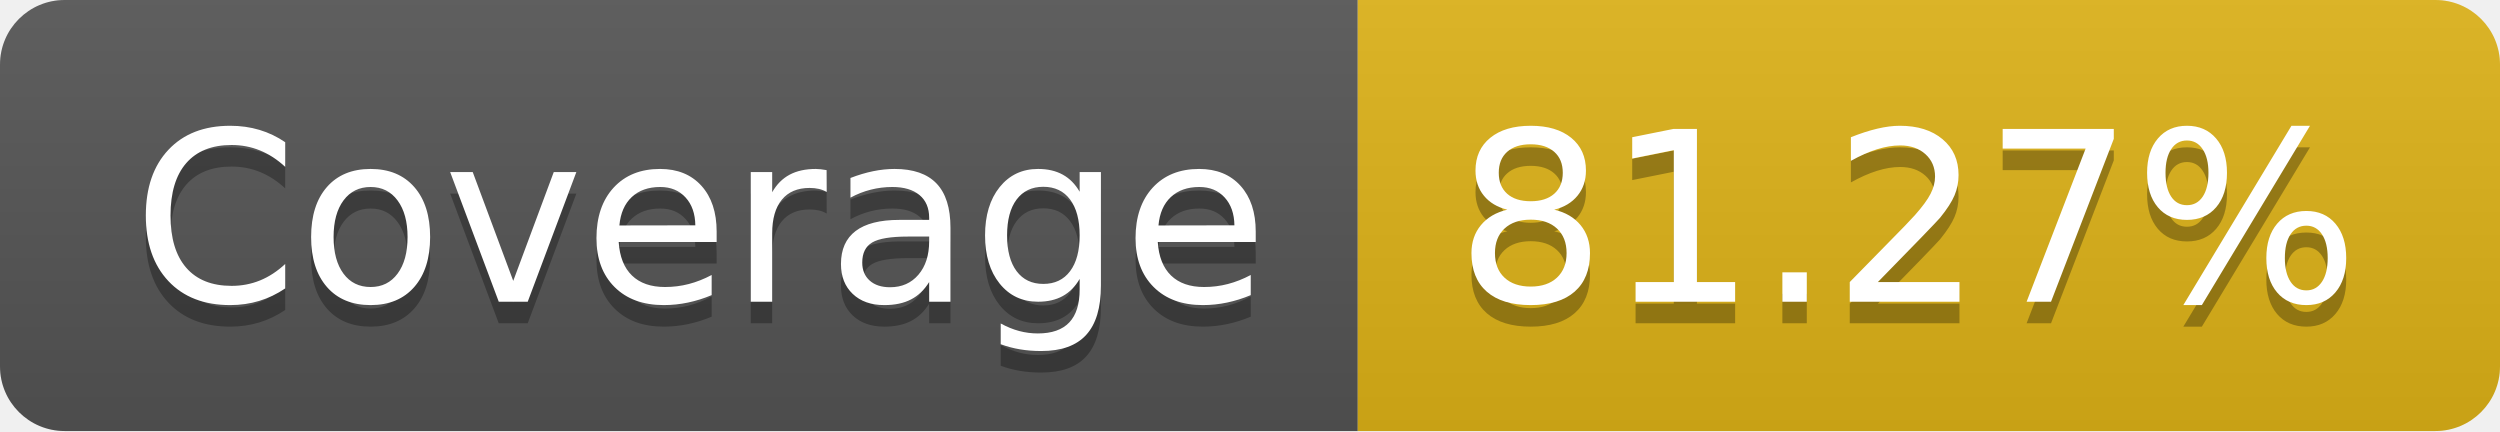
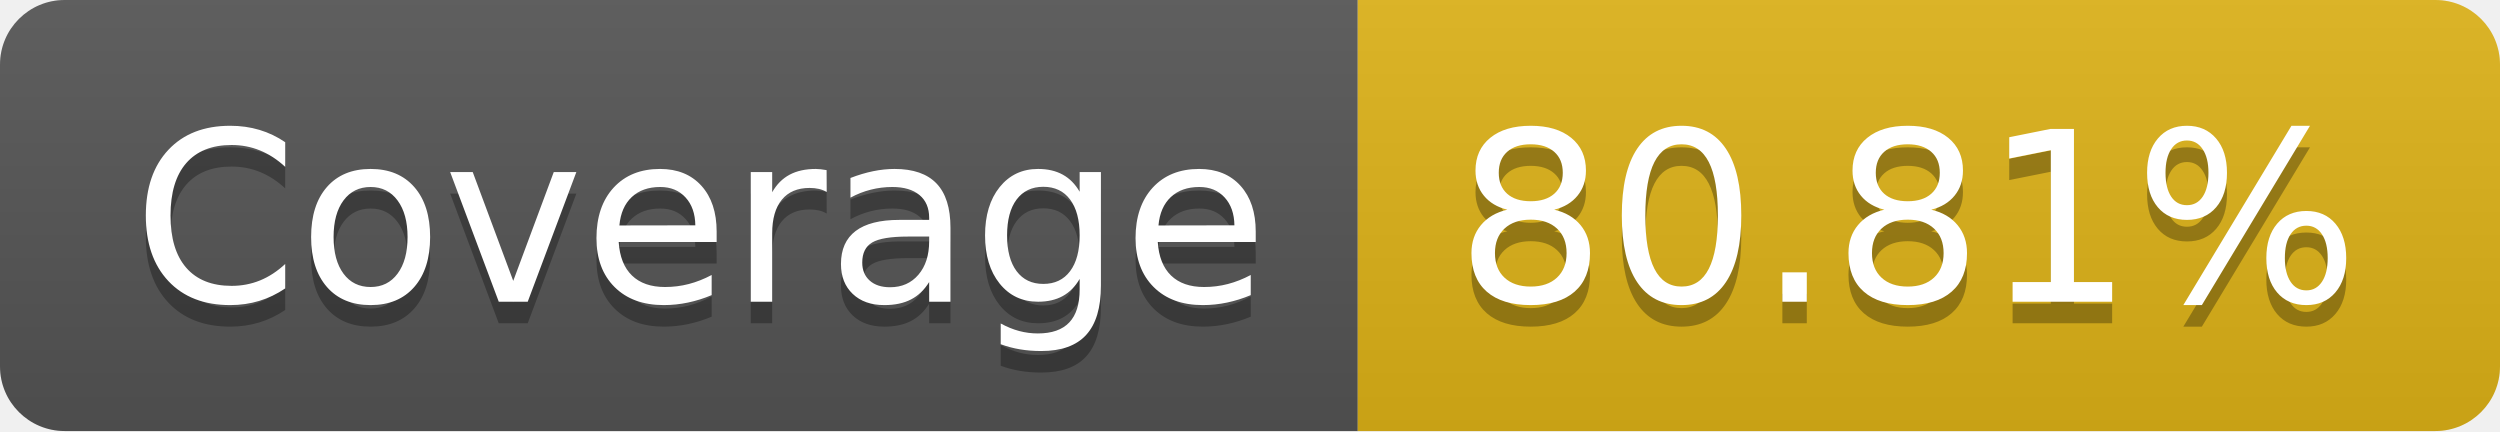
- <svg xmlns="http://www.w3.org/2000/svg" width="116" height="20" role="img" aria-label="Coverage: 81.27%">
+ <svg xmlns="http://www.w3.org/2000/svg" width="116" height="20" role="img" aria-label="Coverage: 80.81%">
  <linearGradient id="s" x2="0" y2="100%">
    <stop offset="0" stop-color="#bbb" stop-opacity=".1" />
    <stop offset="1" stop-opacity=".1" />
  </linearGradient>
  <clipPath id="r">
    <rect width="116" height="20" rx="3" fill="#fff" />
  </clipPath>
  <g clip-path="url(#r)">
    <rect width="63" height="20" fill="#555" />
    <rect x="63" width="53" height="20" fill="#dfb317" />
    <rect width="116" height="20" fill="url(#s)" />
  </g>
  <g fill="#fff" text-anchor="middle" font-family="Verdana,Geneva,DejaVu Sans,sans-serif" text-rendering="geometricPrecision" font-size="110">
    <text aria-hidden="true" x="325" y="150" fill="#010101" fill-opacity=".3" transform="scale(.1)" textLength="530">Coverage</text>
    <text x="325" y="140" transform="scale(.1)" fill="#fff" textLength="530">Coverage</text>
-     <text aria-hidden="true" x="885" y="150" fill="#010101" fill-opacity=".3" transform="scale(.1)" textLength="430">81.27%</text>
-     <text x="885" y="140" transform="scale(.1)" fill="#fff" textLength="430">81.27%</text>
+     <text aria-hidden="true" x="885" y="150" fill="#010101" fill-opacity=".3" transform="scale(.1)" textLength="430">80.81%</text>
+     <text x="885" y="140" transform="scale(.1)" fill="#fff" textLength="430">80.81%</text>
  </g>
</svg>
